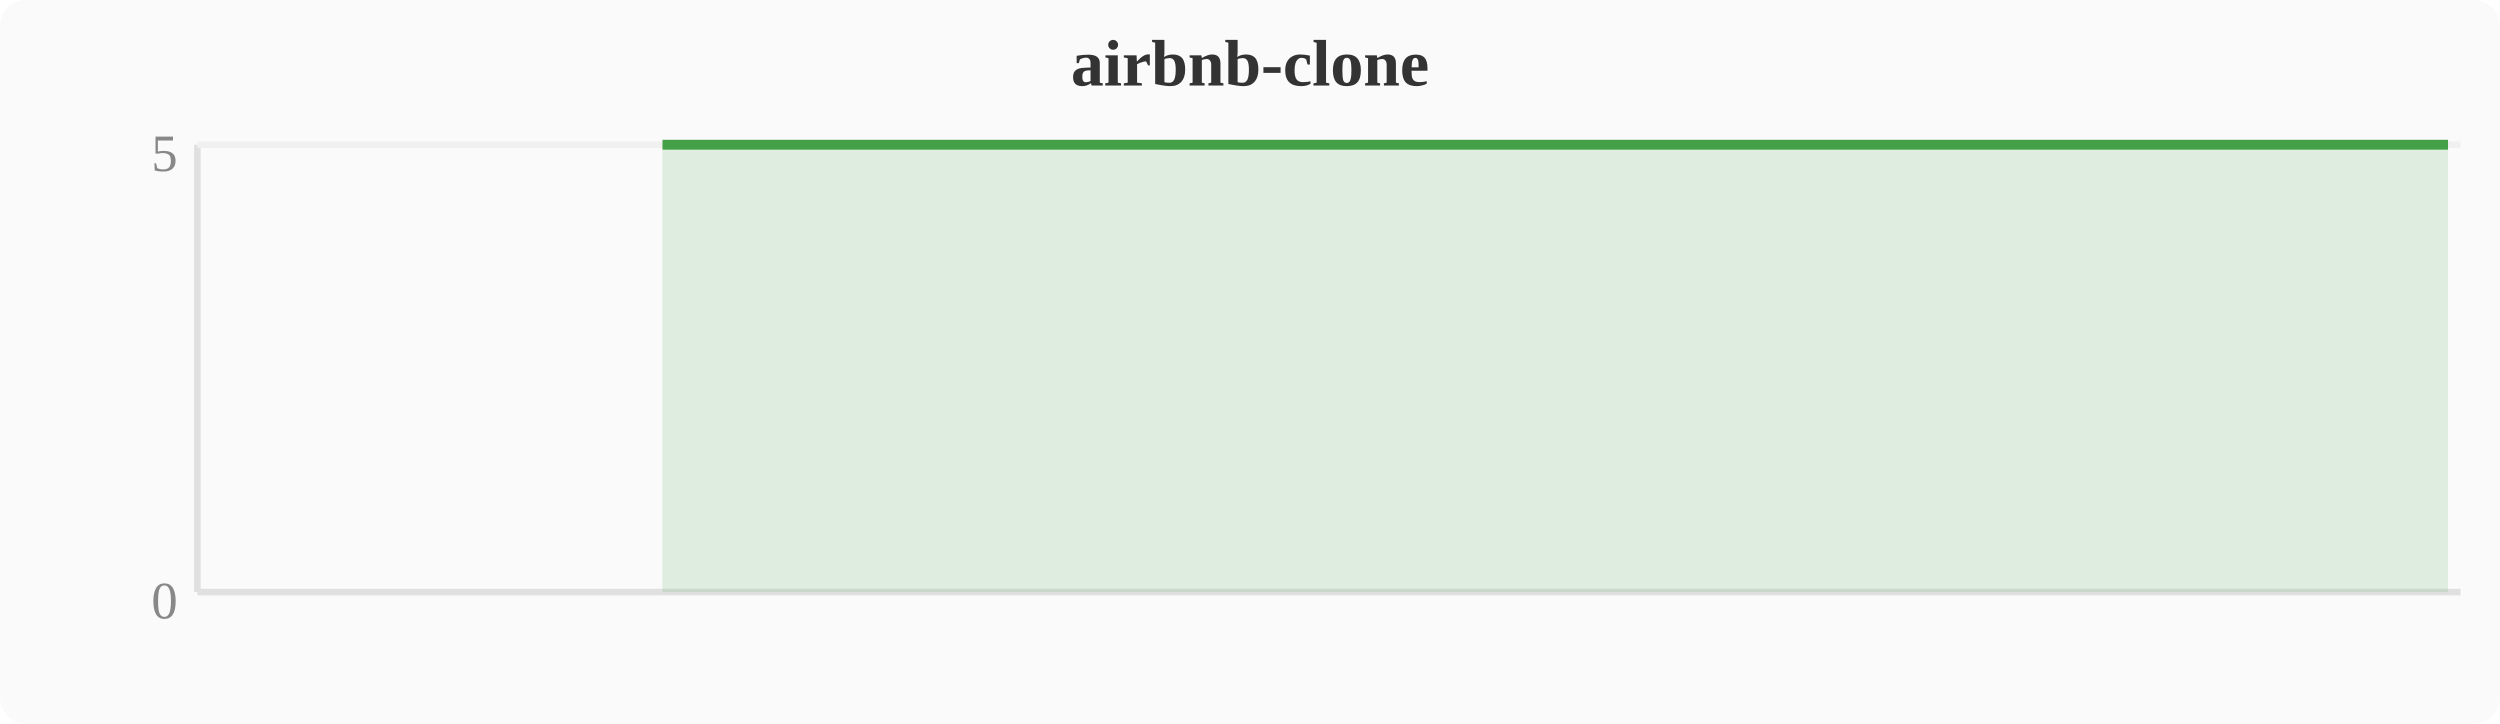
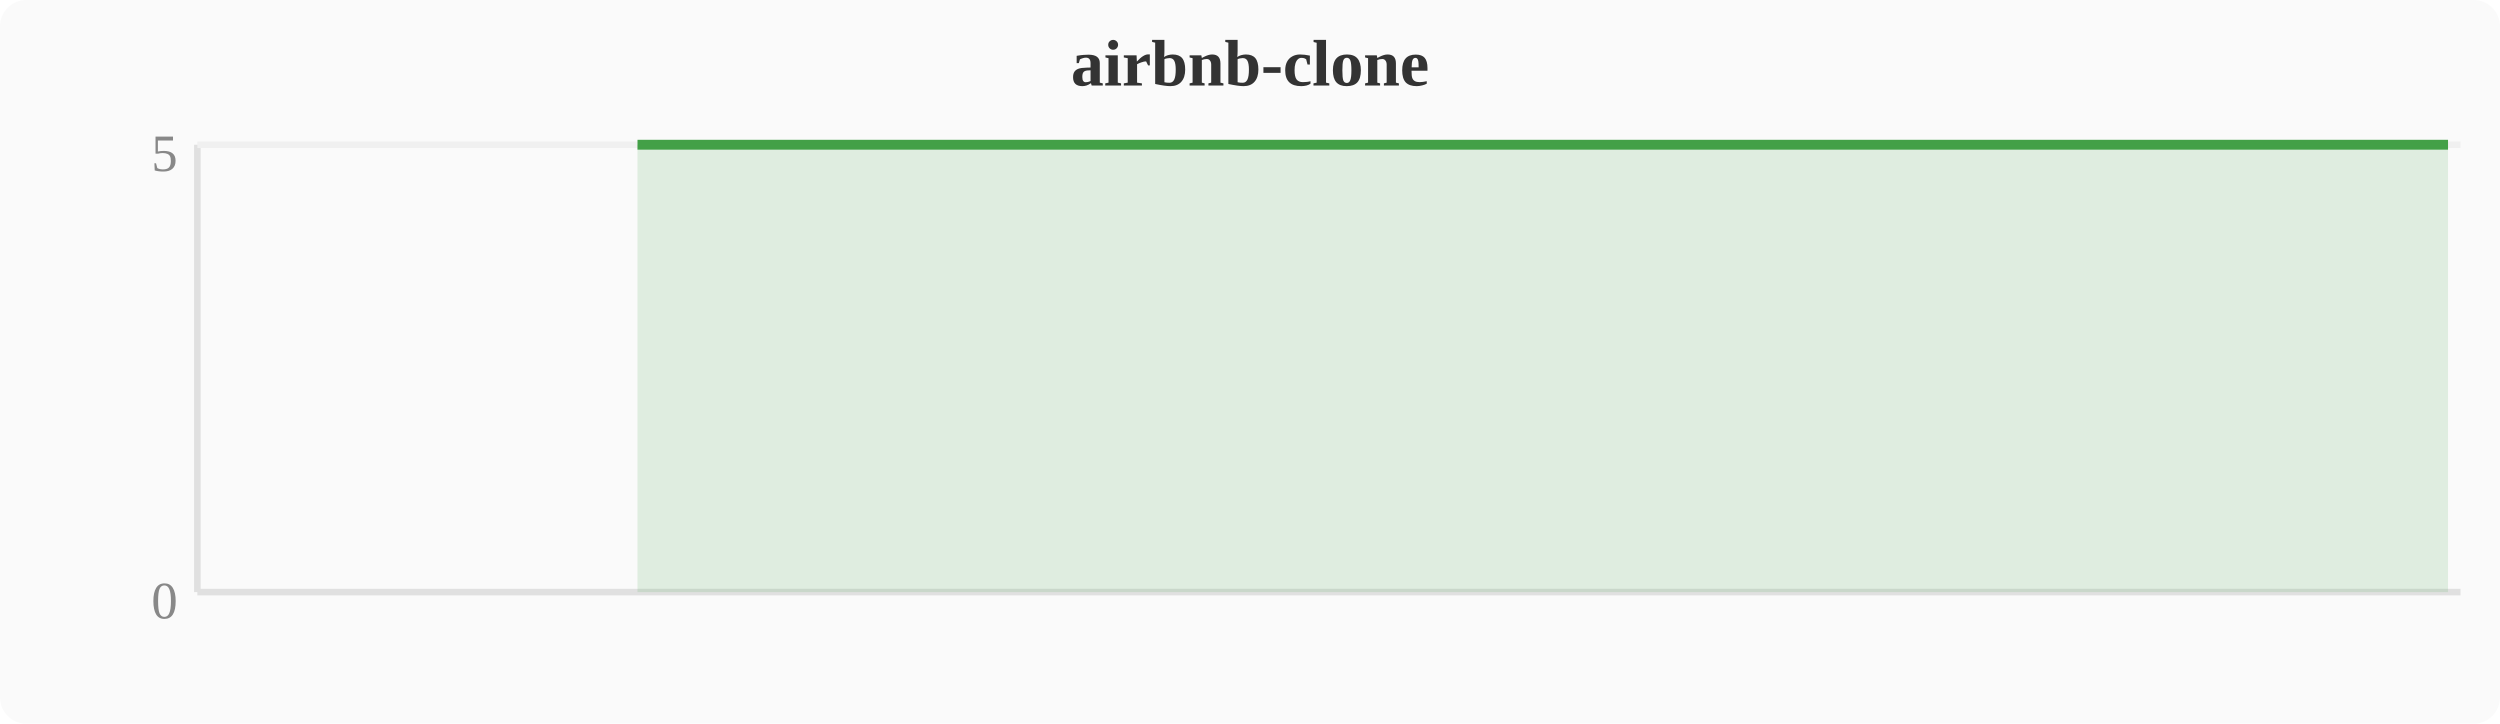
<svg xmlns="http://www.w3.org/2000/svg" width="380" height="110" viewBox="0 0 380 110">
  <rect width="380" height="110" fill="#fafafa" rx="4" />
  <text x="190" y="13" text-anchor="middle" font-size="10" font-weight="bold" fill="#333">airbnb-clone</text>
  <line x1="30" y1="22" x2="30" y2="90" stroke="#e0e0e0" stroke-width="1" />
  <line x1="30" y1="90" x2="374" y2="90" stroke="#e0e0e0" stroke-width="1" />
  <line x1="30" y1="22" x2="374" y2="22" stroke="#f0f0f0" stroke-width="1" />
  <text x="27" y="94" text-anchor="end" font-size="8" fill="#888">0</text>
  <text x="27" y="26" text-anchor="end" font-size="8" fill="#888">5</text>
-   <polygon points="100.7,22.0 104.5,22.0 108.4,22.0 112.2,22.0 116.0,22.0 119.8,22.0 123.6,22.0 127.5,22.0 131.3,22.0 135.1,22.0 138.9,22.0 142.8,22.0 146.6,22.0 150.4,22.0 154.2,22.0 158.0,22.0 161.9,22.0 165.7,22.0 169.5,22.0 173.3,22.0 177.2,22.0 181.0,22.0 184.8,22.0 188.6,22.0 192.4,22.0 196.3,22.0 200.1,22.0 203.9,22.0 207.7,22.0 211.6,22.0 215.4,22.0 219.2,22.0 223.0,22.0 226.8,22.0 230.7,22.0 234.5,22.0 238.3,22.0 242.1,22.0 246.0,22.0 249.8,22.0 253.6,22.0 257.4,22.0 261.2,22.0 265.1,22.0 268.9,22.0 272.7,22.0 276.5,22.0 280.4,22.0 284.2,22.0 288.0,22.0 291.8,22.0 295.6,22.0 299.5,22.0 303.3,22.0 307.1,22.0 310.9,22.0 314.8,22.0 318.6,22.0 322.4,22.0 326.2,22.0 330.0,22.0 333.9,22.0 337.7,22.0 341.5,22.0 345.3,22.0 349.2,22.0 353.0,22.0 356.8,22.0 360.6,22.0 364.4,22.0 368.3,22.0 372.1,22.0 372.1,90 100.7,90" fill="#43a047" opacity="0.15" />
-   <polyline points="100.7,22.0 104.5,22.0 108.4,22.0 112.2,22.0 116.0,22.0 119.8,22.0 123.6,22.0 127.5,22.0 131.3,22.0 135.1,22.0 138.9,22.0 142.8,22.0 146.6,22.0 150.4,22.0 154.2,22.0 158.0,22.0 161.9,22.0 165.7,22.0 169.5,22.0 173.3,22.0 177.2,22.0 181.0,22.0 184.8,22.0 188.6,22.0 192.4,22.0 196.3,22.0 200.1,22.0 203.9,22.0 207.7,22.0 211.6,22.0 215.4,22.0 219.2,22.0 223.0,22.0 226.8,22.0 230.7,22.0 234.5,22.0 238.3,22.0 242.1,22.0 246.0,22.0 249.8,22.0 253.6,22.0 257.4,22.0 261.2,22.0 265.1,22.0 268.9,22.0 272.7,22.0 276.5,22.0 280.4,22.0 284.2,22.0 288.0,22.0 291.8,22.0 295.6,22.0 299.5,22.0 303.3,22.0 307.1,22.0 310.9,22.0 314.8,22.0 318.6,22.0 322.4,22.0 326.2,22.0 330.0,22.0 333.9,22.0 337.7,22.0 341.5,22.0 345.3,22.0 349.2,22.0 353.0,22.0 356.8,22.0 360.6,22.0 364.4,22.0 368.3,22.0 372.1,22.0" fill="none" stroke="#43a047" stroke-width="1.5" stroke-linejoin="round" />
+   <polygon points="96.9,22.0 100.7,22.0 104.5,22.0 108.4,22.0 112.2,22.0 116.0,22.0 119.8,22.0 123.6,22.0 127.5,22.0 131.3,22.0 135.1,22.0 138.9,22.0 142.8,22.0 146.6,22.0 150.4,22.0 154.2,22.0 158.0,22.0 161.9,22.0 165.7,22.0 169.5,22.0 173.3,22.0 177.2,22.0 181.0,22.0 184.8,22.0 188.6,22.0 192.4,22.0 196.3,22.0 200.1,22.0 203.9,22.0 207.7,22.0 211.6,22.0 215.4,22.0 219.2,22.0 223.0,22.0 226.8,22.0 230.7,22.0 234.5,22.0 238.3,22.0 242.1,22.0 246.0,22.0 249.8,22.0 253.6,22.0 257.4,22.0 261.2,22.0 265.1,22.0 268.9,22.0 272.7,22.0 276.5,22.0 280.4,22.0 284.2,22.0 288.0,22.0 291.8,22.0 295.6,22.0 299.5,22.0 303.3,22.0 307.1,22.0 310.9,22.0 314.8,22.0 318.6,22.0 322.4,22.0 326.2,22.0 330.0,22.0 333.9,22.0 337.7,22.0 341.5,22.0 345.3,22.0 349.2,22.0 353.0,22.0 356.8,22.0 360.6,22.0 364.4,22.0 368.3,22.0 372.1,22.0 372.1,90 96.9,90" fill="#43a047" opacity="0.15" />
+   <polyline points="96.9,22.0 100.7,22.0 104.5,22.0 108.4,22.0 112.2,22.0 116.0,22.0 119.8,22.0 123.6,22.0 127.5,22.0 131.3,22.0 135.1,22.0 138.9,22.0 142.8,22.0 146.6,22.0 150.4,22.0 154.2,22.0 158.0,22.0 161.9,22.0 165.7,22.0 169.5,22.0 173.3,22.0 177.2,22.0 181.0,22.0 184.8,22.0 188.6,22.0 192.4,22.0 196.3,22.0 200.1,22.0 203.9,22.0 207.7,22.0 211.6,22.0 215.4,22.0 219.2,22.0 223.0,22.0 226.8,22.0 230.7,22.0 234.5,22.0 238.3,22.0 242.1,22.0 246.0,22.0 249.8,22.0 253.6,22.0 257.4,22.0 261.2,22.0 265.1,22.0 268.9,22.0 272.7,22.0 276.5,22.0 280.4,22.0 284.2,22.0 288.0,22.0 291.8,22.0 295.6,22.0 299.5,22.0 303.3,22.0 307.1,22.0 310.9,22.0 314.8,22.0 318.6,22.0 322.4,22.0 326.2,22.0 330.0,22.0 333.9,22.0 337.7,22.0 341.5,22.0 345.3,22.0 349.2,22.0 353.0,22.0 356.8,22.0 360.6,22.0 364.4,22.0 368.3,22.0 372.1,22.0" fill="none" stroke="#43a047" stroke-width="1.5" stroke-linejoin="round" />
</svg>
